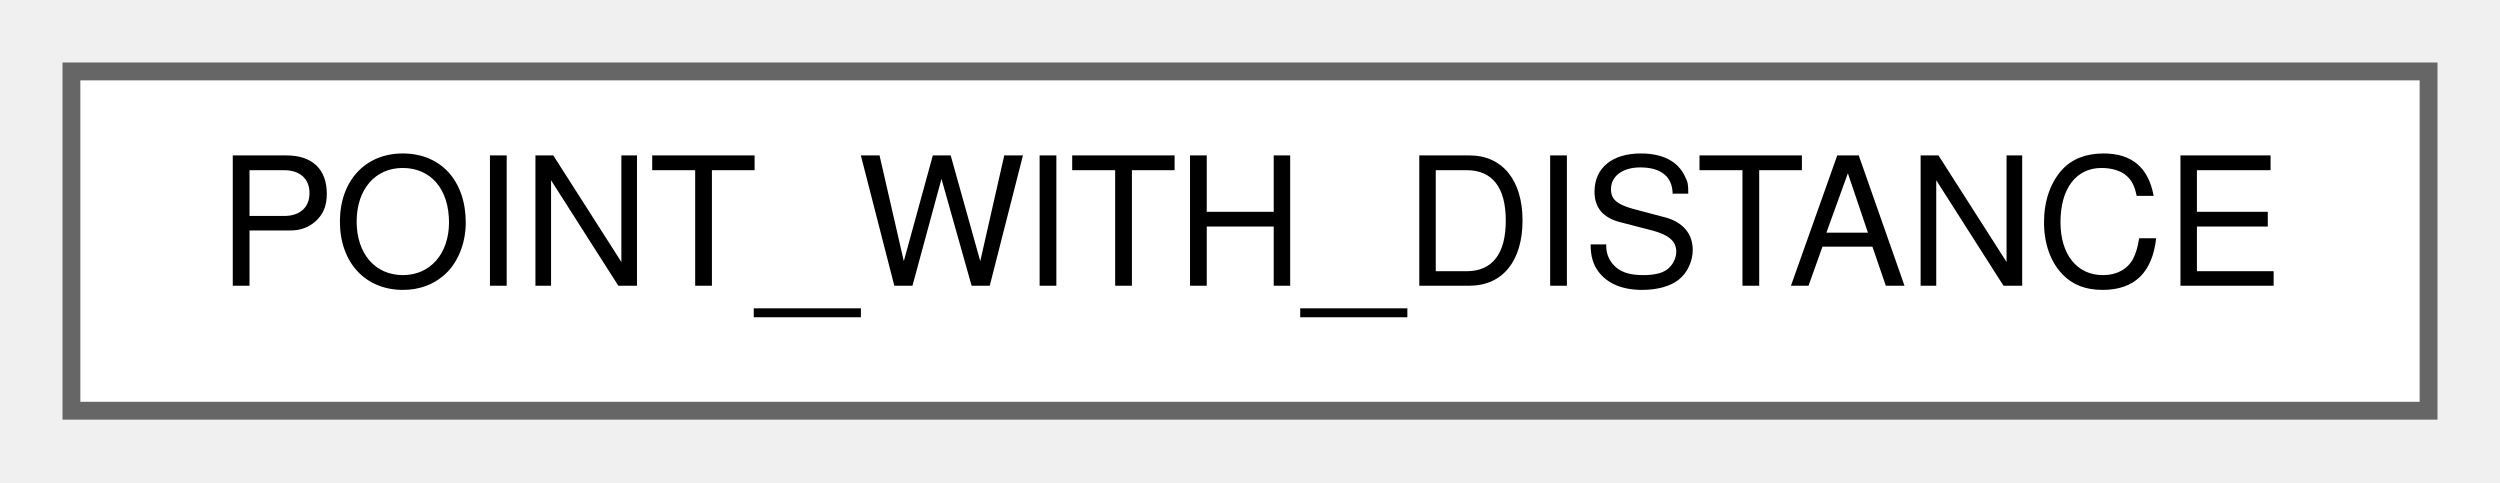
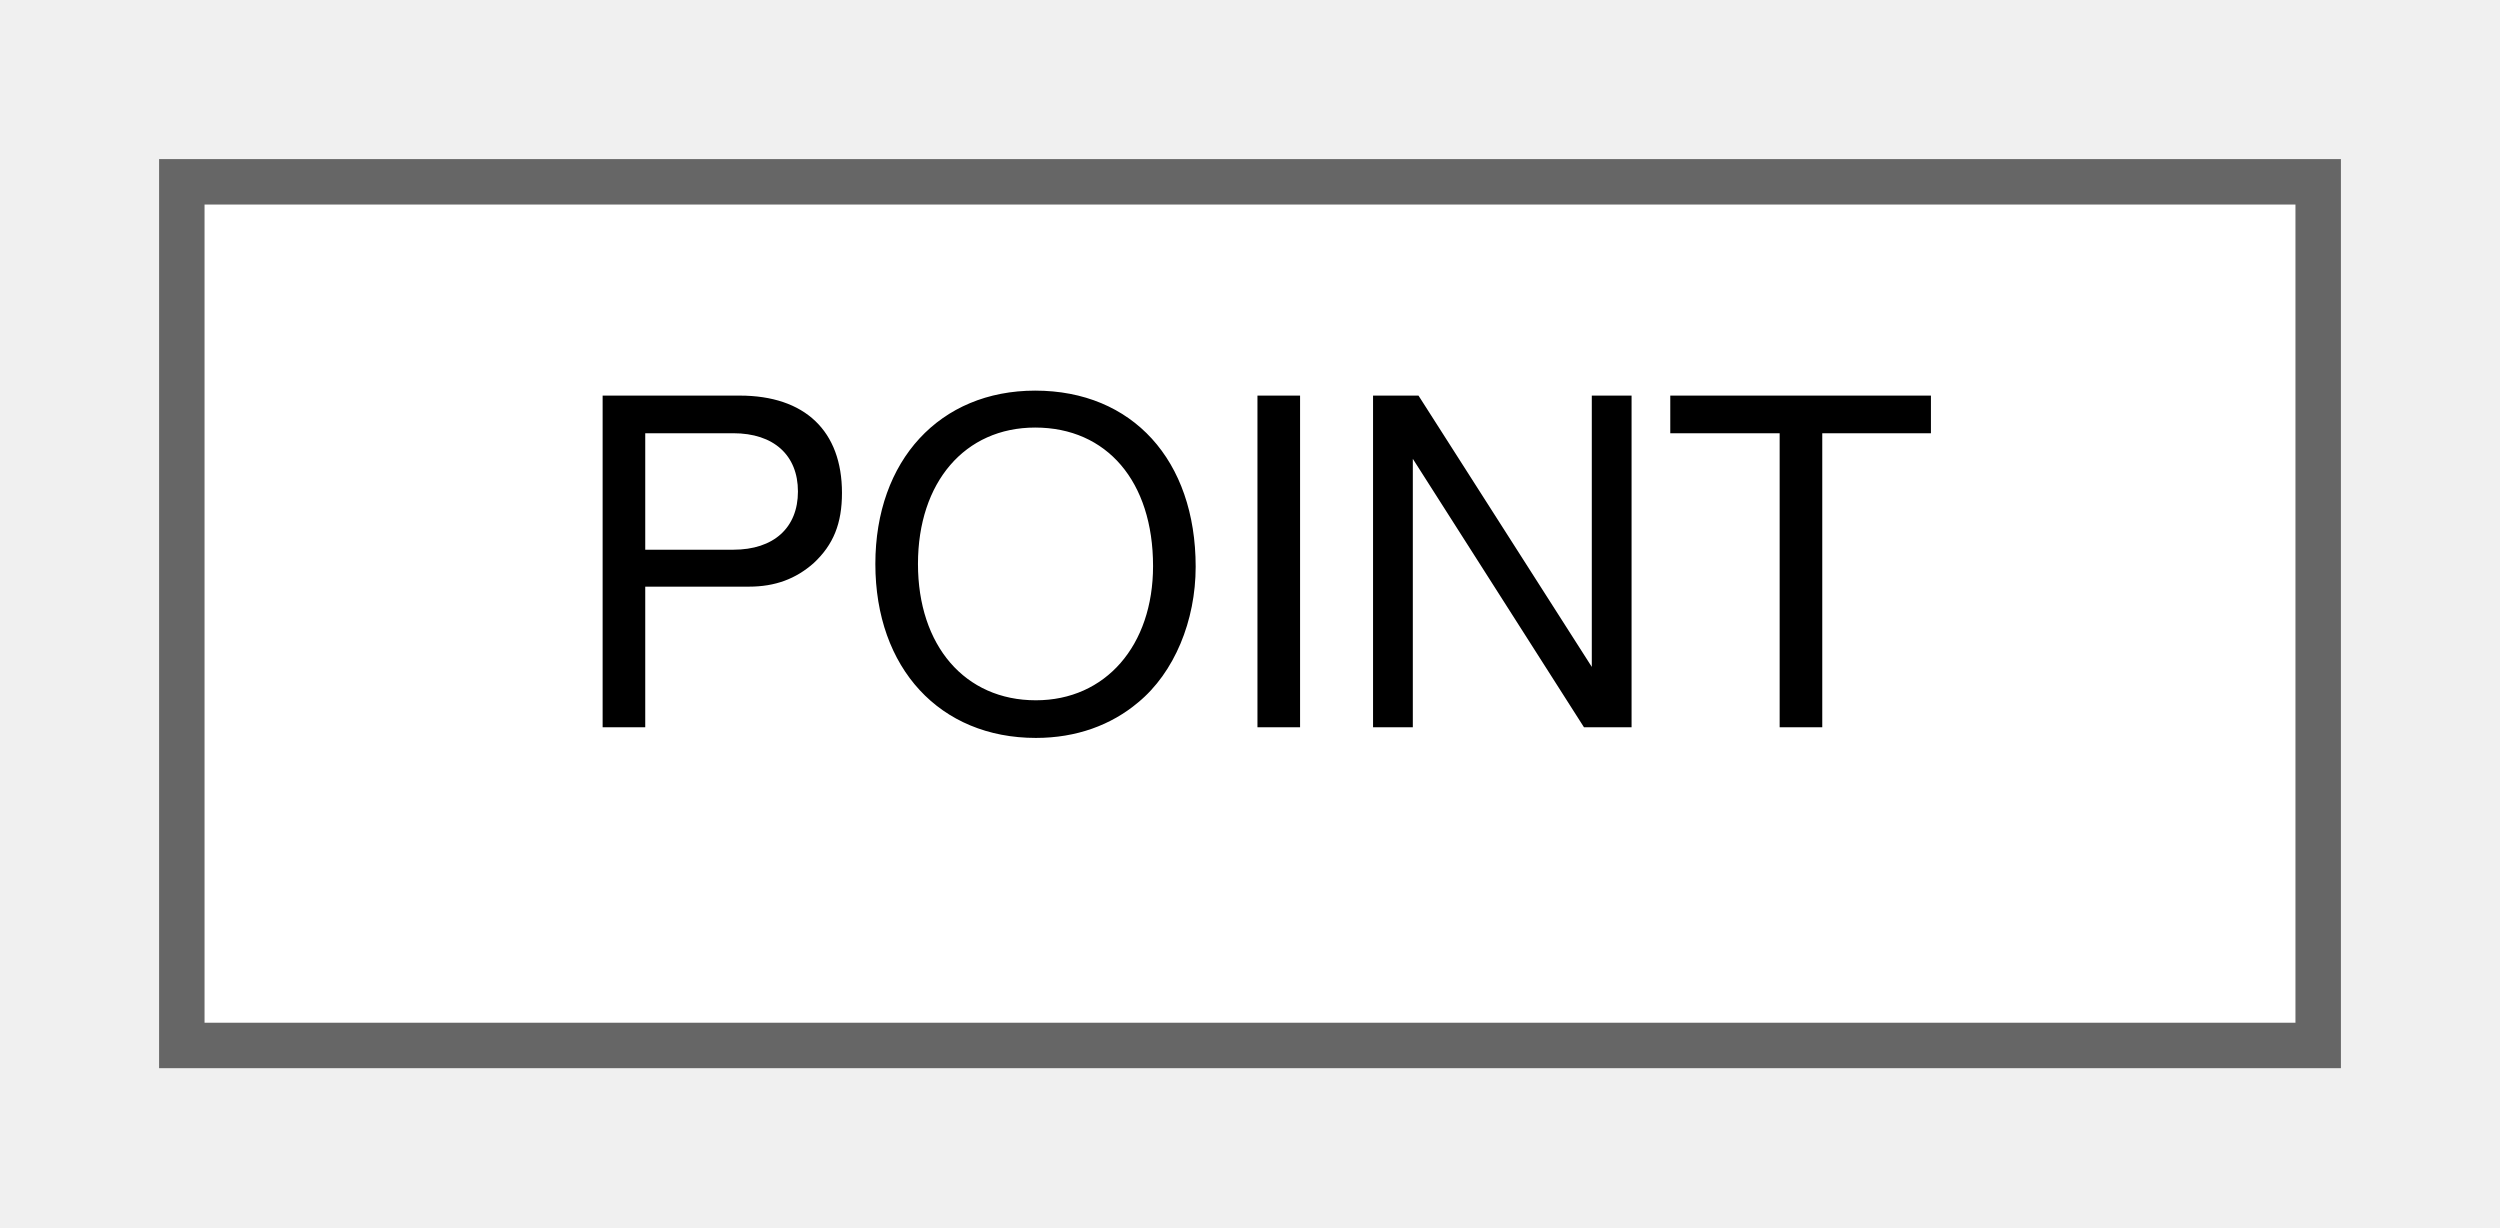
- <svg xmlns="http://www.w3.org/2000/svg" xmlns:xlink="http://www.w3.org/1999/xlink" width="140pt" height="27pt" viewBox="0.00 0.00 140.00 27.00">
+ <svg xmlns="http://www.w3.org/2000/svg" xmlns:xlink="http://www.w3.org/1999/xlink" width="55pt" height="27pt" viewBox="0.00 0.00 55.00 27.00">
  <g id="graph0" class="graph" transform="scale(1 1) rotate(0) translate(4 23)">
    <g id="Node000000" class="node">
      <g id="a_Node000000">
-         <a xlink:href="classPOINT__WITH__DISTANCE.html" target="_top" xlink:title="Object defined by a point in space with a distance.">
-           <polygon fill="white" stroke="#666666" points="132,-19 0,-19 0,0 132,0 132,-19" />
-           <text text-anchor="middle" x="66" y="-7" font-family="Helvetica,sans-Serif" font-size="10.00">POINT_WITH_DISTANCE</text>
+         <a xlink:href="classPOINT.html" target="_top" xlink:title="Object defined only by a point in space.">
+           <polygon fill="white" stroke="#666666" points="47,-19 0,-19 0,0 47,0 47,-19" />
+           <text text-anchor="middle" x="23.5" y="-7" font-family="Helvetica,sans-Serif" font-size="10.00">POINT</text>
        </a>
      </g>
    </g>
  </g>
</svg>
